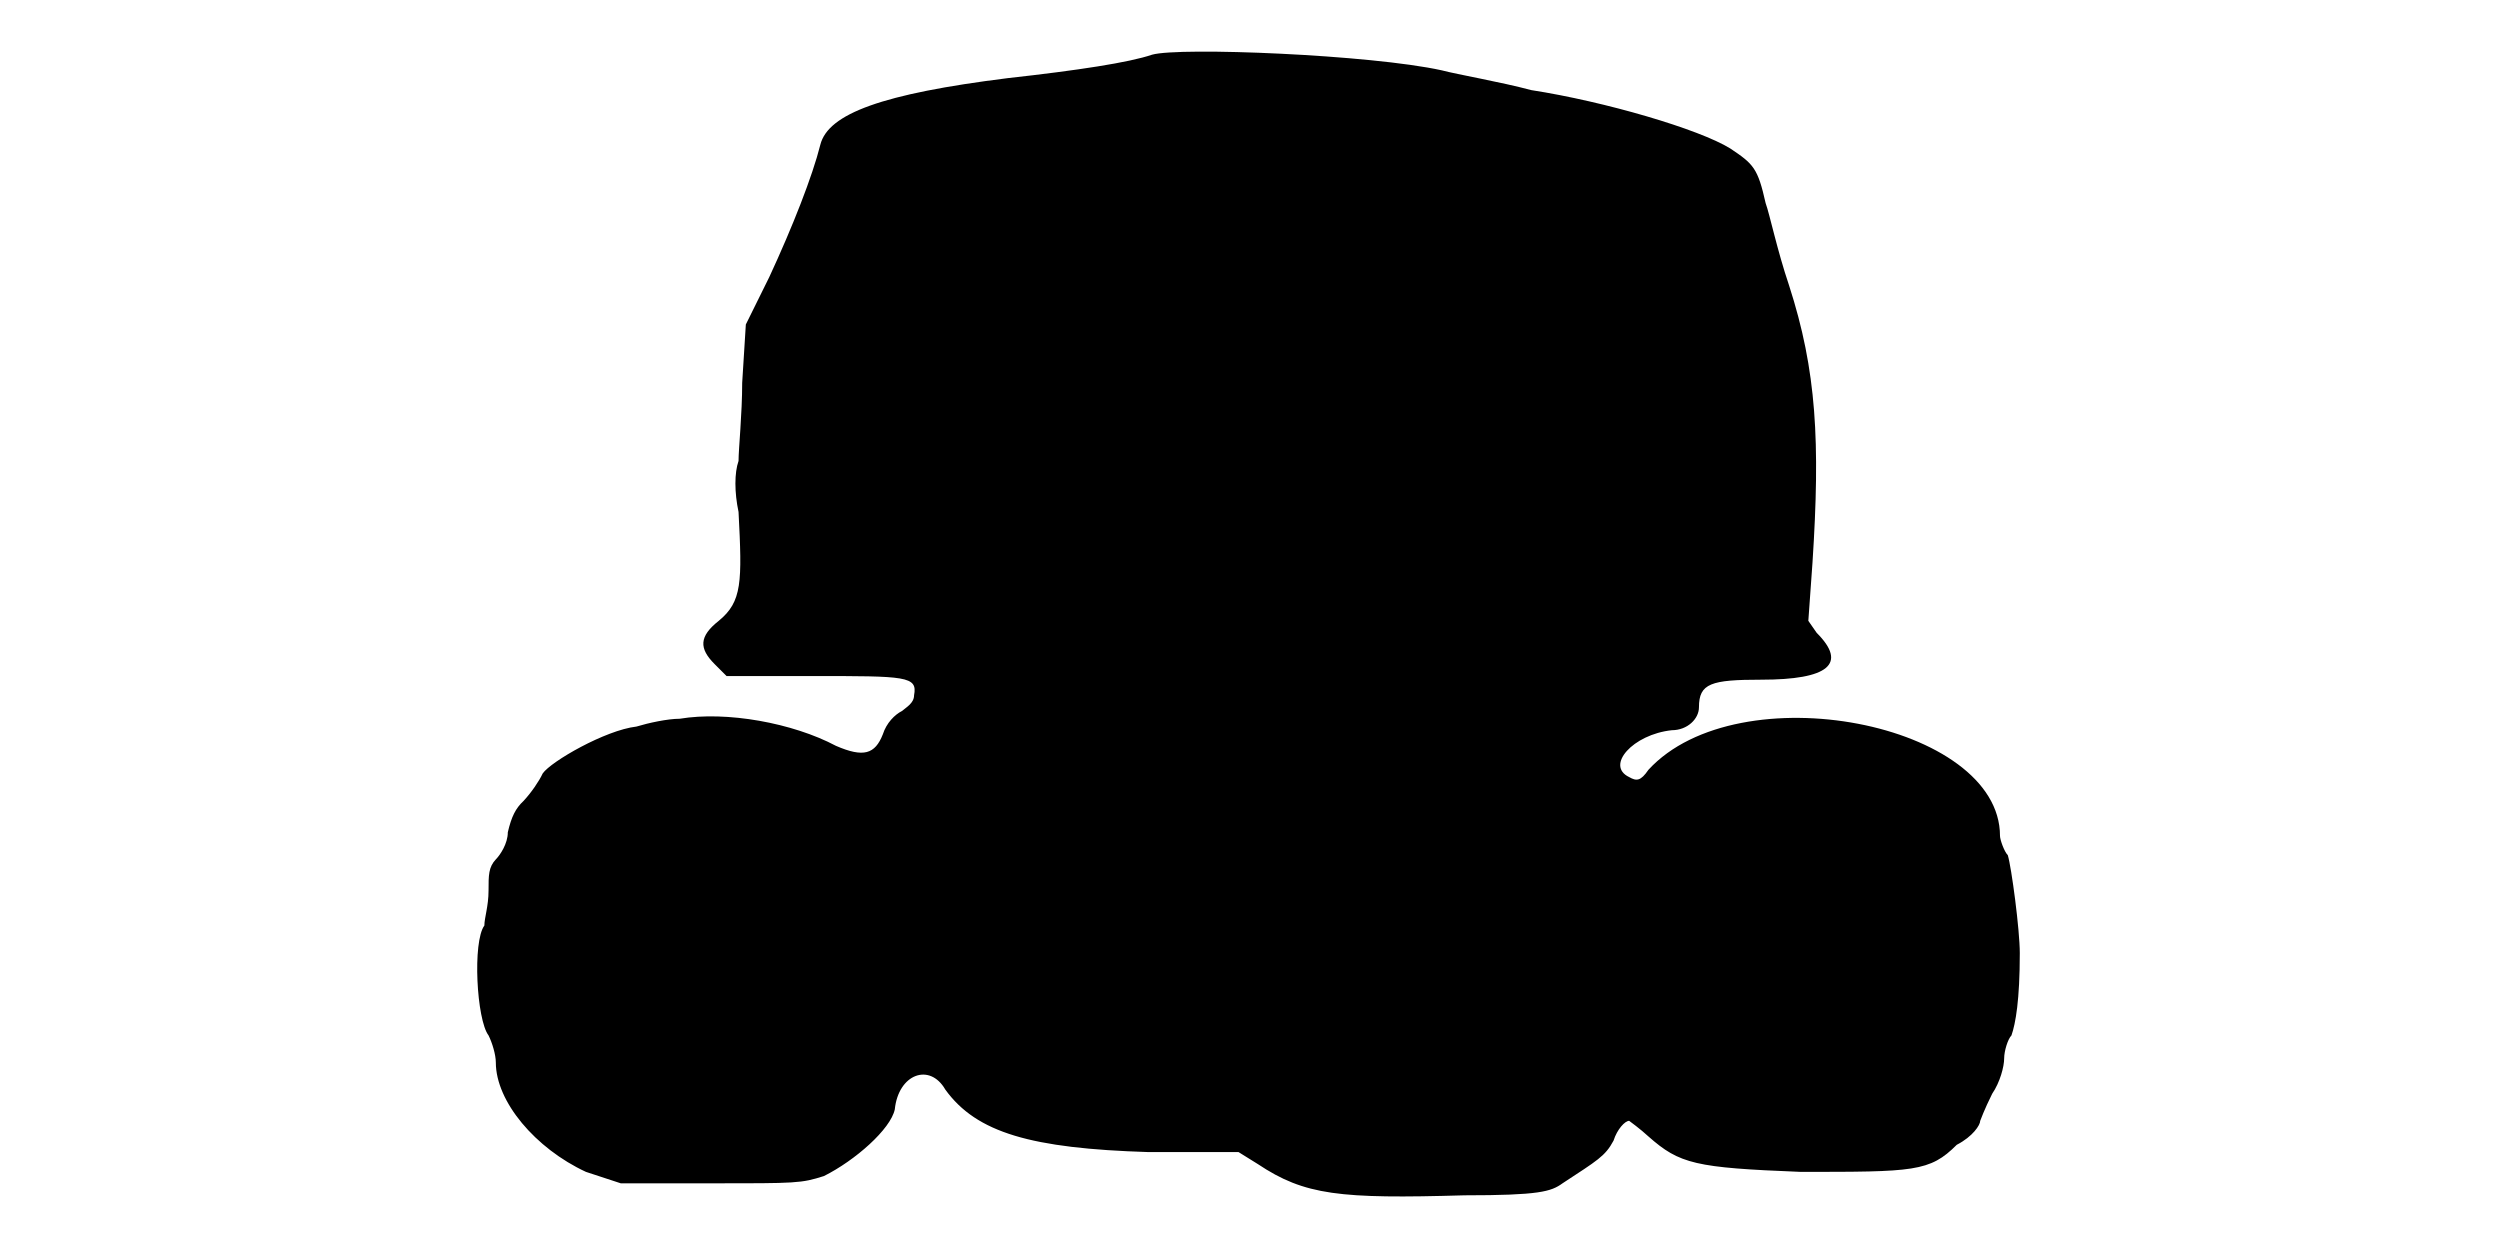
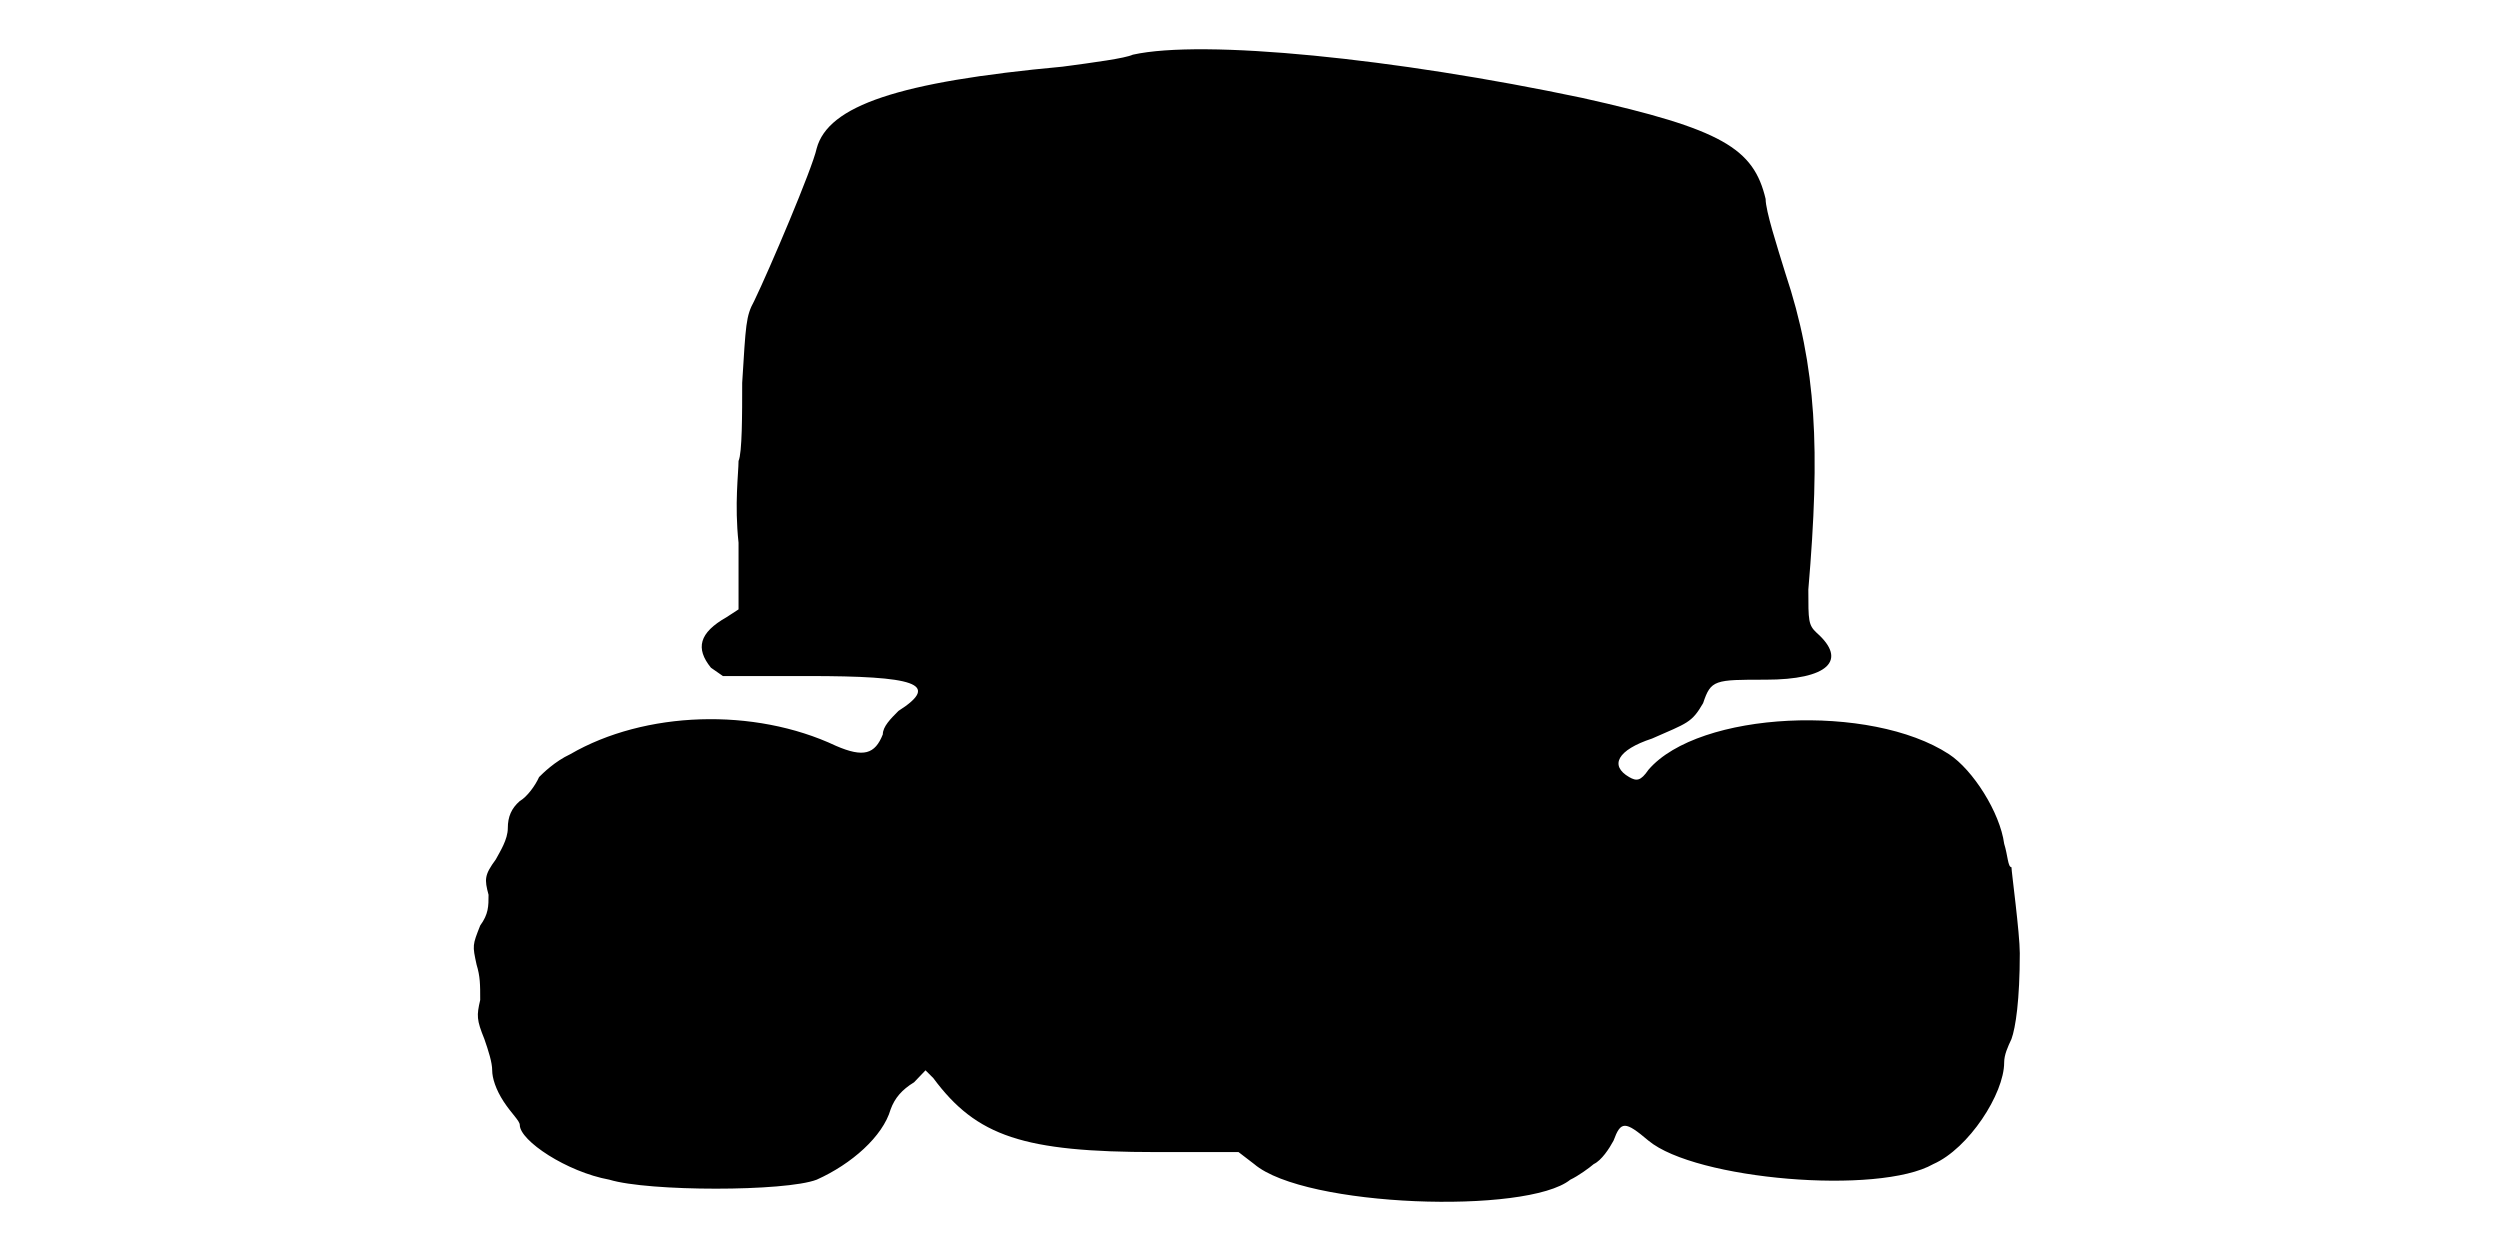
<svg xmlns="http://www.w3.org/2000/svg" viewBox="0 0 48 24">
-   <path d="M22.12 1.05c-.44.15-1.42.3-2.77.45-2.4.3-3.45.68-3.6 1.28-.15.6-.53 1.57-.98 2.54l-.45.91-.07 1.12c0 .6-.07 1.27-.07 1.5-.08.23-.08.6 0 .98.07 1.35.07 1.72-.38 2.09-.38.3-.38.53-.08.83l.23.23 1.65 0c1.8 0 2.02 0 1.95.37 0 .15-.15.23-.23.3-.14.07-.3.23-.37.45-.15.38-.37.45-.9.22-.83-.44-2.1-.67-3-.52-.23 0-.6.08-.83.15-.6.07-1.64.67-1.8.9-.07.15-.22.37-.37.53-.15.14-.23.3-.3.6 0 .22-.15.44-.23.52-.14.15-.14.3-.14.6 0 .3-.08.52-.08.67-.23.31-.15 1.81.08 2.11.07.14.14.37.14.52 0 .75.76 1.65 1.73 2.1l.67.22 1.73 0c1.65 0 1.73 0 2.17-.14.6-.3 1.28-.9 1.36-1.28.07-.68.67-.9.97-.38.6.83 1.65 1.13 3.9 1.2l1.73 0 .37.23c.9.6 1.57.67 3.97.6 1.43 0 1.66-.07 1.88-.23.67-.44.82-.52.98-.82.07-.22.22-.38.3-.38 0 0 .22.16.37.3.6.53.9.6 2.92.68 2.18 0 2.48 0 3-.52.31-.16.45-.38.45-.46 0 0 .08-.22.23-.52.15-.22.23-.52.23-.68 0-.14.07-.37.14-.44.08-.23.16-.68.16-1.58 0-.45-.16-1.65-.23-1.88-.07-.07-.15-.3-.15-.37 0-2.17-5.02-3.15-6.75-1.27-.15.22-.23.22-.37.14-.46-.22.07-.82.82-.9.3 0 .52-.22.52-.44 0-.46.23-.53 1.2-.53 1.28 0 1.66-.3 1.06-.9l-.16-.23.08-1.12c.15-2.32.08-3.68-.45-5.32-.23-.68-.37-1.36-.45-1.58-.15-.67-.23-.75-.68-1.05-.6-.37-2.4-.9-3.82-1.12-.6-.16-1.42-.3-1.72-.38-1.36-.3-5.03-.45-5.56-.3z" />
+   <path d="M21.75 1.05c-.15.07-.75.15-1.35.23-3.15.29-4.5.75-4.72 1.57-.08.38-.91 2.33-1.2 2.93-.16.29-.16.45-.23 1.57 0 .6 0 1.35-.07 1.5 0 .23-.08.83 0 1.57l0 1.28-.23.15c-.53.3-.6.6-.3.97l.23.16 1.64 0c2.03 0 2.56.14 1.73.67-.15.15-.3.3-.3.45-.15.38-.37.45-.9.22-1.57-.74-3.67-.67-5.1.16-.3.14-.53.37-.6.44-.07.16-.23.38-.37.46-.16.14-.23.3-.23.52 0 .22-.15.45-.23.6-.22.3-.22.38-.14.68 0 .22 0 .37-.16.59-.15.38-.15.38-.07.75.07.23.07.38.07.68-.07.3-.07.38.08.75.08.23.15.45.15.6 0 .15.07.37.22.6.15.23.31.37.31.45 0 .3.9.9 1.72 1.05.75.23 3.38.23 3.98 0 .67-.3 1.27-.83 1.42-1.35.08-.22.22-.38.45-.52l.22-.23.15.15c.83 1.12 1.73 1.42 4.28 1.42l1.58 0 .3.23c.97.83 5.24.97 6.07.3.15-.07.37-.23.45-.3.15-.07.3-.3.38-.45.14-.38.22-.38.67 0 .9.75 4.42 1.05 5.47.45.68-.3 1.36-1.35 1.36-1.95 0-.15.07-.3.14-.45.08-.22.16-.75.16-1.65 0-.38-.16-1.57-.16-1.65-.07 0-.07-.23-.14-.45-.08-.6-.6-1.42-1.06-1.72-1.5-.98-4.8-.83-5.77.3-.15.22-.23.22-.37.14-.38-.22-.23-.52.44-.74.68-.3.76-.3.98-.68.15-.45.22-.45 1.2-.45 1.2 0 1.58-.37.98-.9-.16-.15-.16-.23-.16-.83.23-2.7.16-4.27-.44-6.07-.16-.52-.38-1.2-.38-1.43-.23-.97-.83-1.34-3.52-1.94-3.6-.76-7.28-1.13-8.63-.83z" />
</svg>
